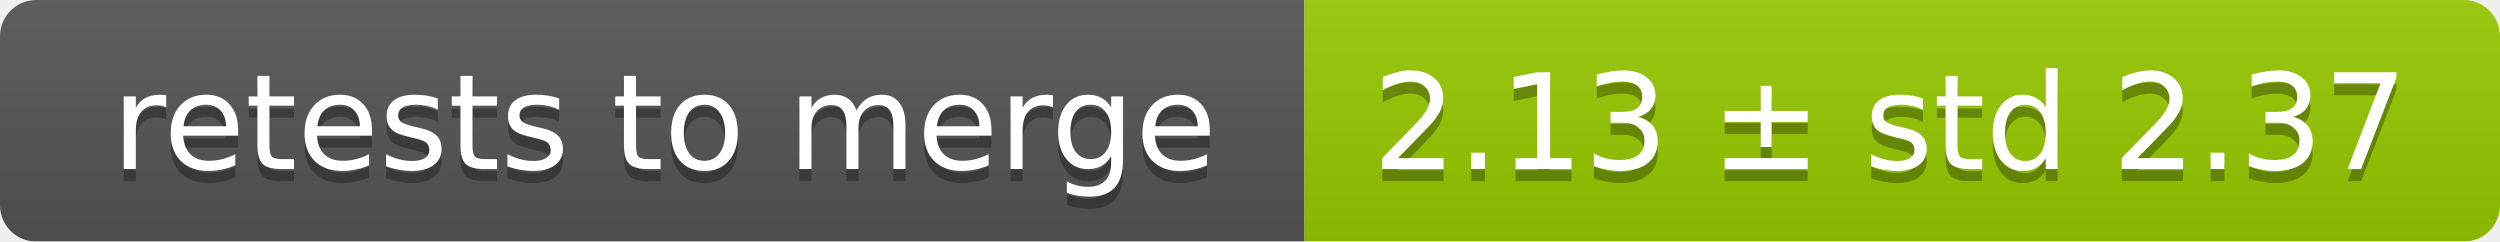
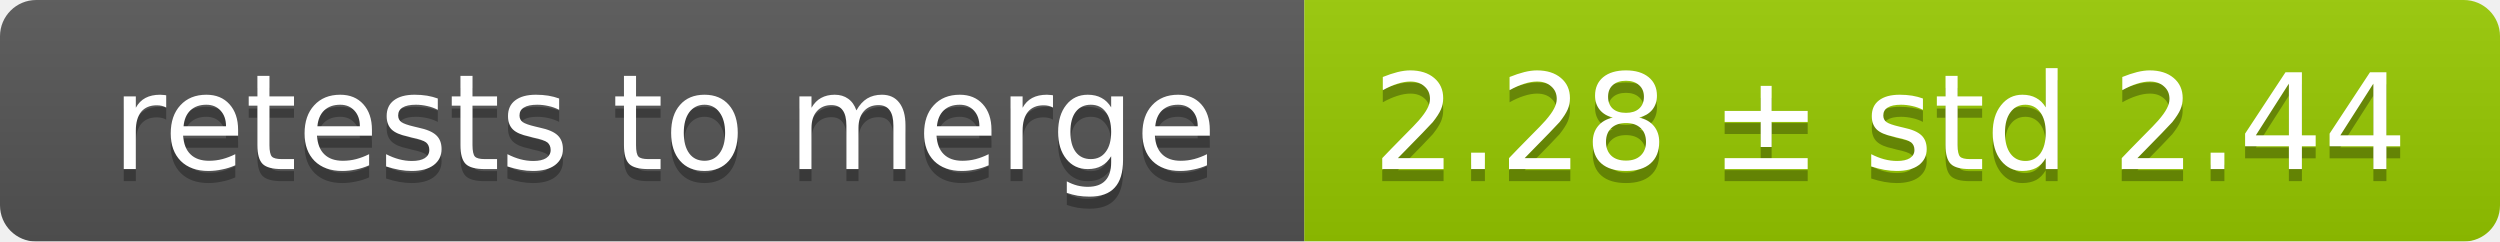
<svg xmlns="http://www.w3.org/2000/svg" width="207" height="20">
  <linearGradient id="smooth" x2="0" y2="100%">
    <stop offset="0" stop-color="#bbb" stop-opacity=".1" />
    <stop offset="1" stop-opacity=".1" />
  </linearGradient>
  <mask id="round">
    <rect width="207" height="20" rx="3" fill="#fff" />
  </mask>
  <g mask="url(#round)">
    <rect width="108" height="20" fill="#555" />
    <rect x="108" width="99" height="20" fill="#97ca00" />
    <rect width="207" height="20" fill="url(#smooth)" />
  </g>
  <g fill="#fff" text-anchor="middle" font-family="DejaVu Sans,Verdana,Geneva,sans-serif" font-size="11">
    <text x="55" y="15" fill="#010101" fill-opacity=".3">retests to merge</text>
    <text x="55" y="14">retests to merge</text>
-     <text x="156.5" y="15" fill="#010101" fill-opacity=".3">2.13 ± std 2.37</text>
-     <text x="156.5" y="14">2.13 ± std 2.37</text>
+     <text x="156.5" y="15" fill="#010101" fill-opacity=".3">2.28 ± std 2.44</text>
+     <text x="156.5" y="14">2.28 ± std 2.44</text>
  </g>
</svg>
